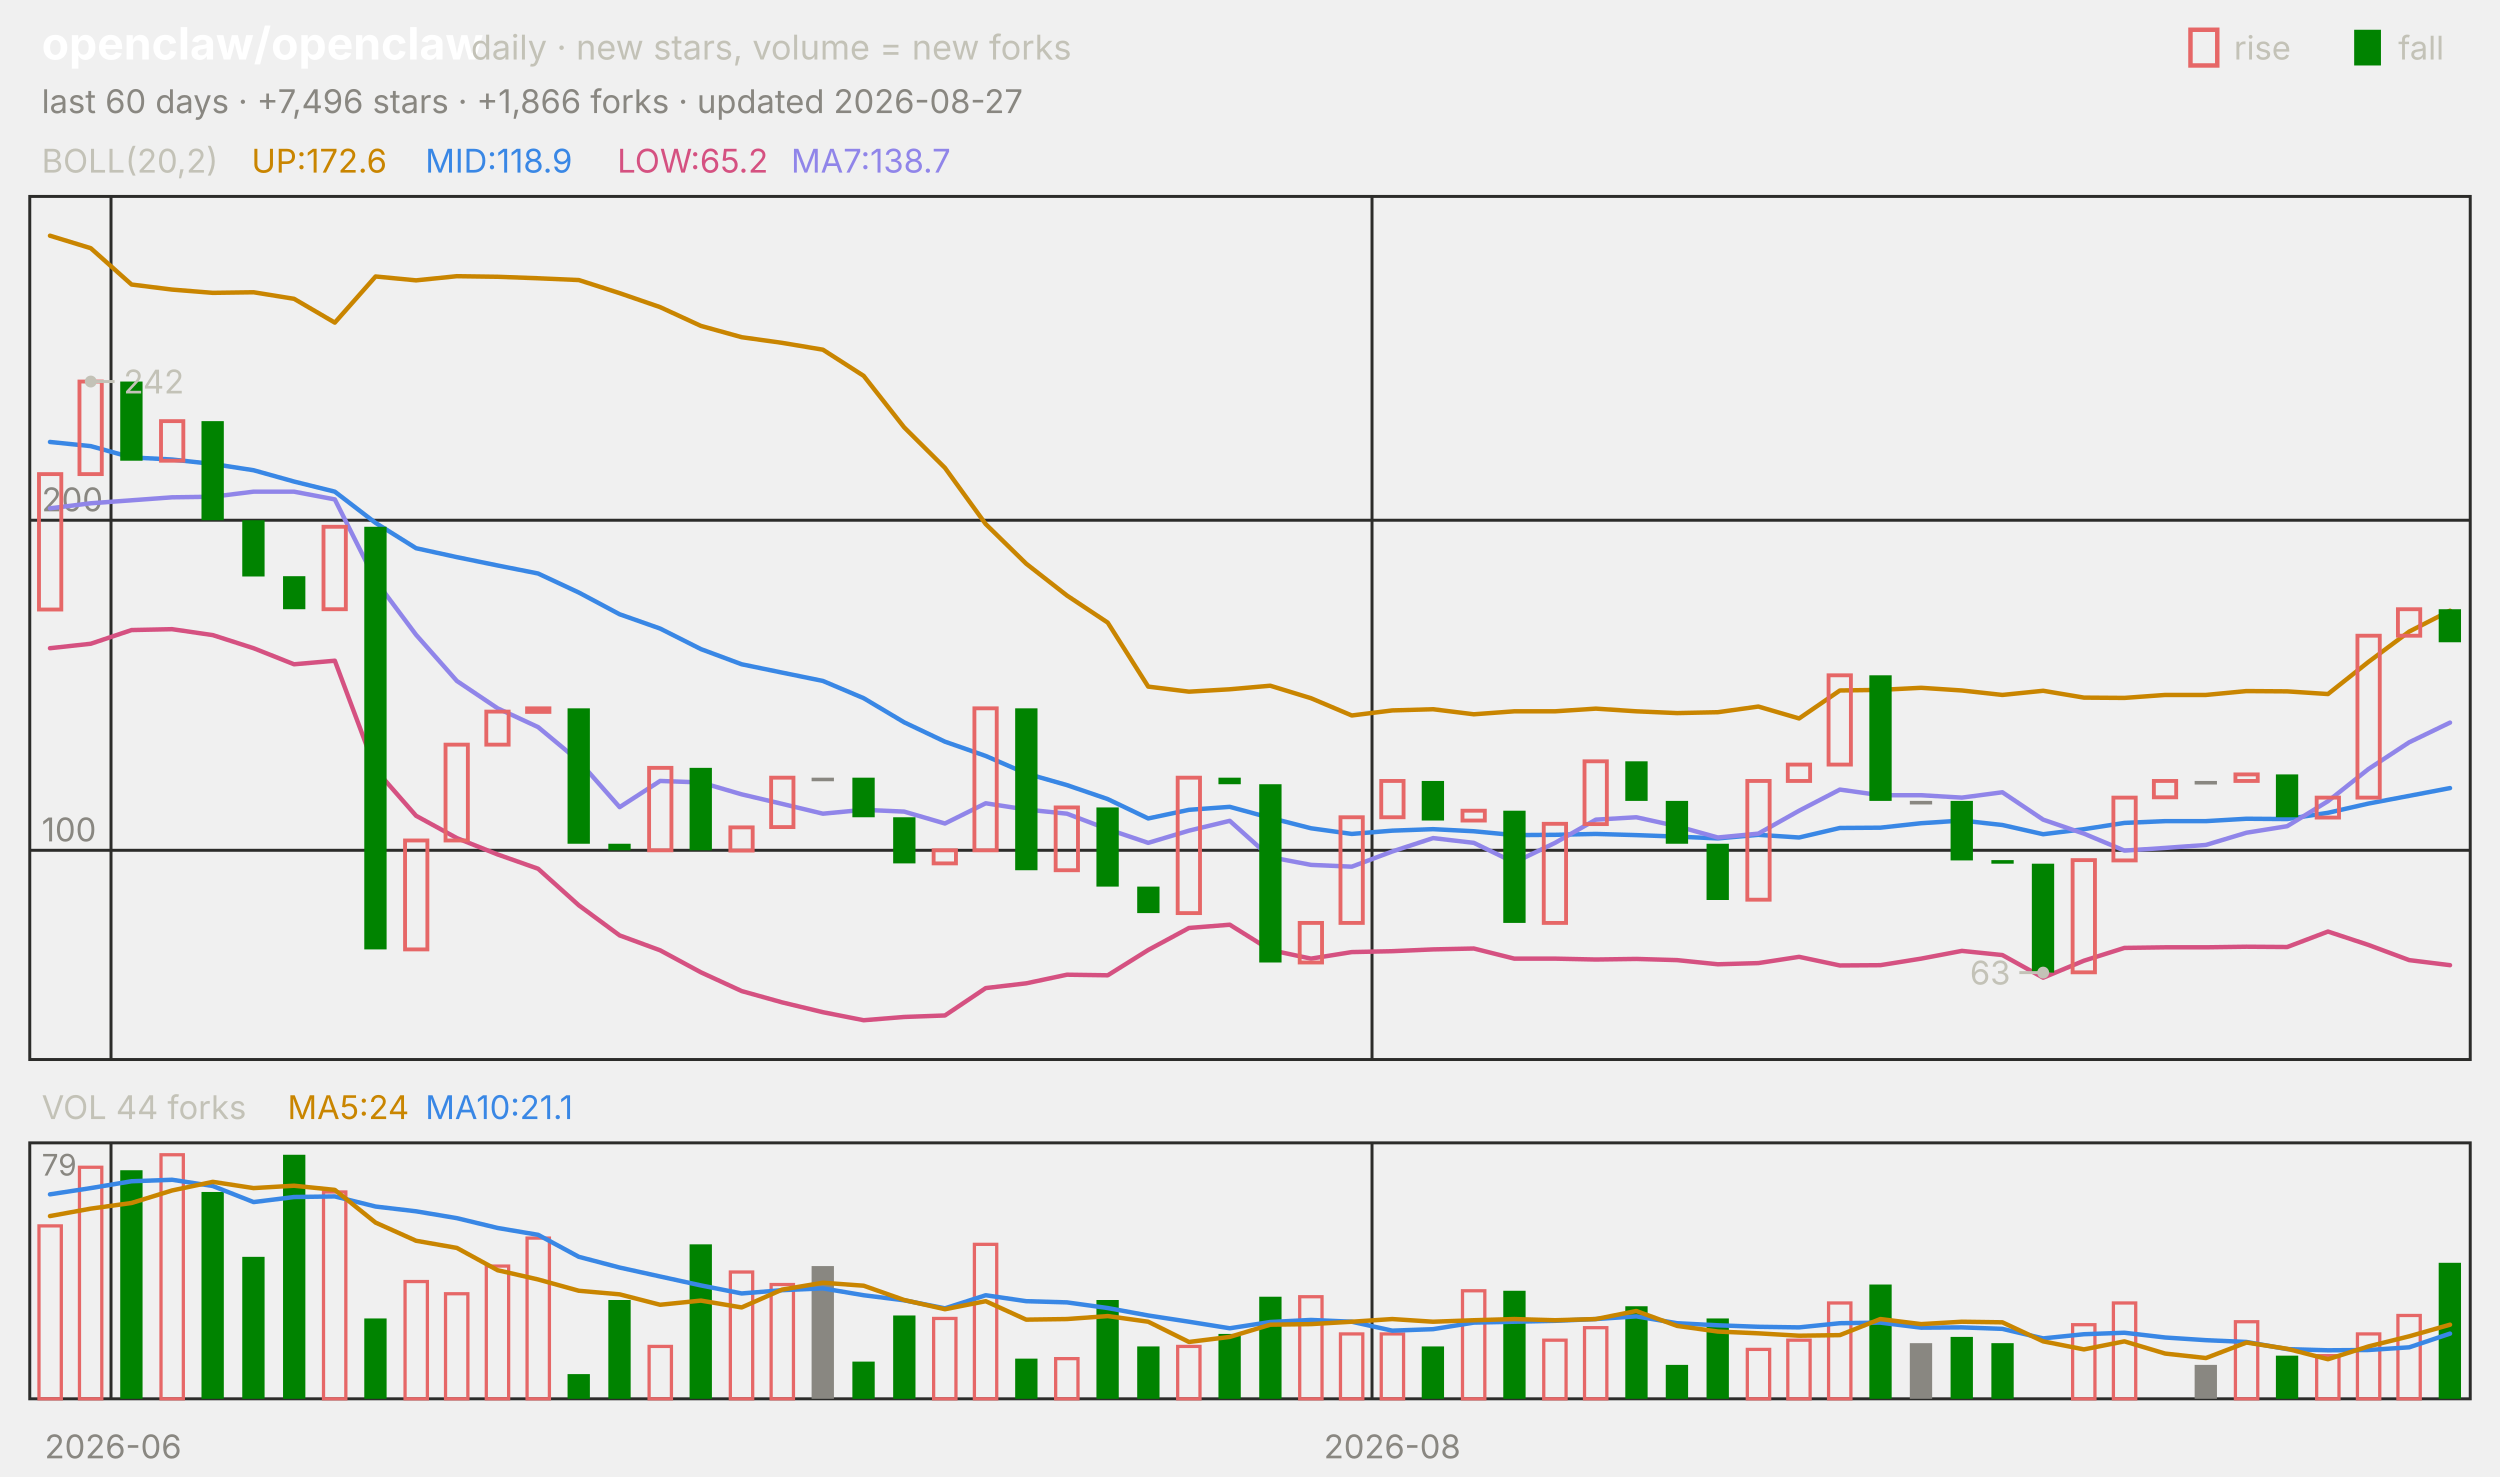
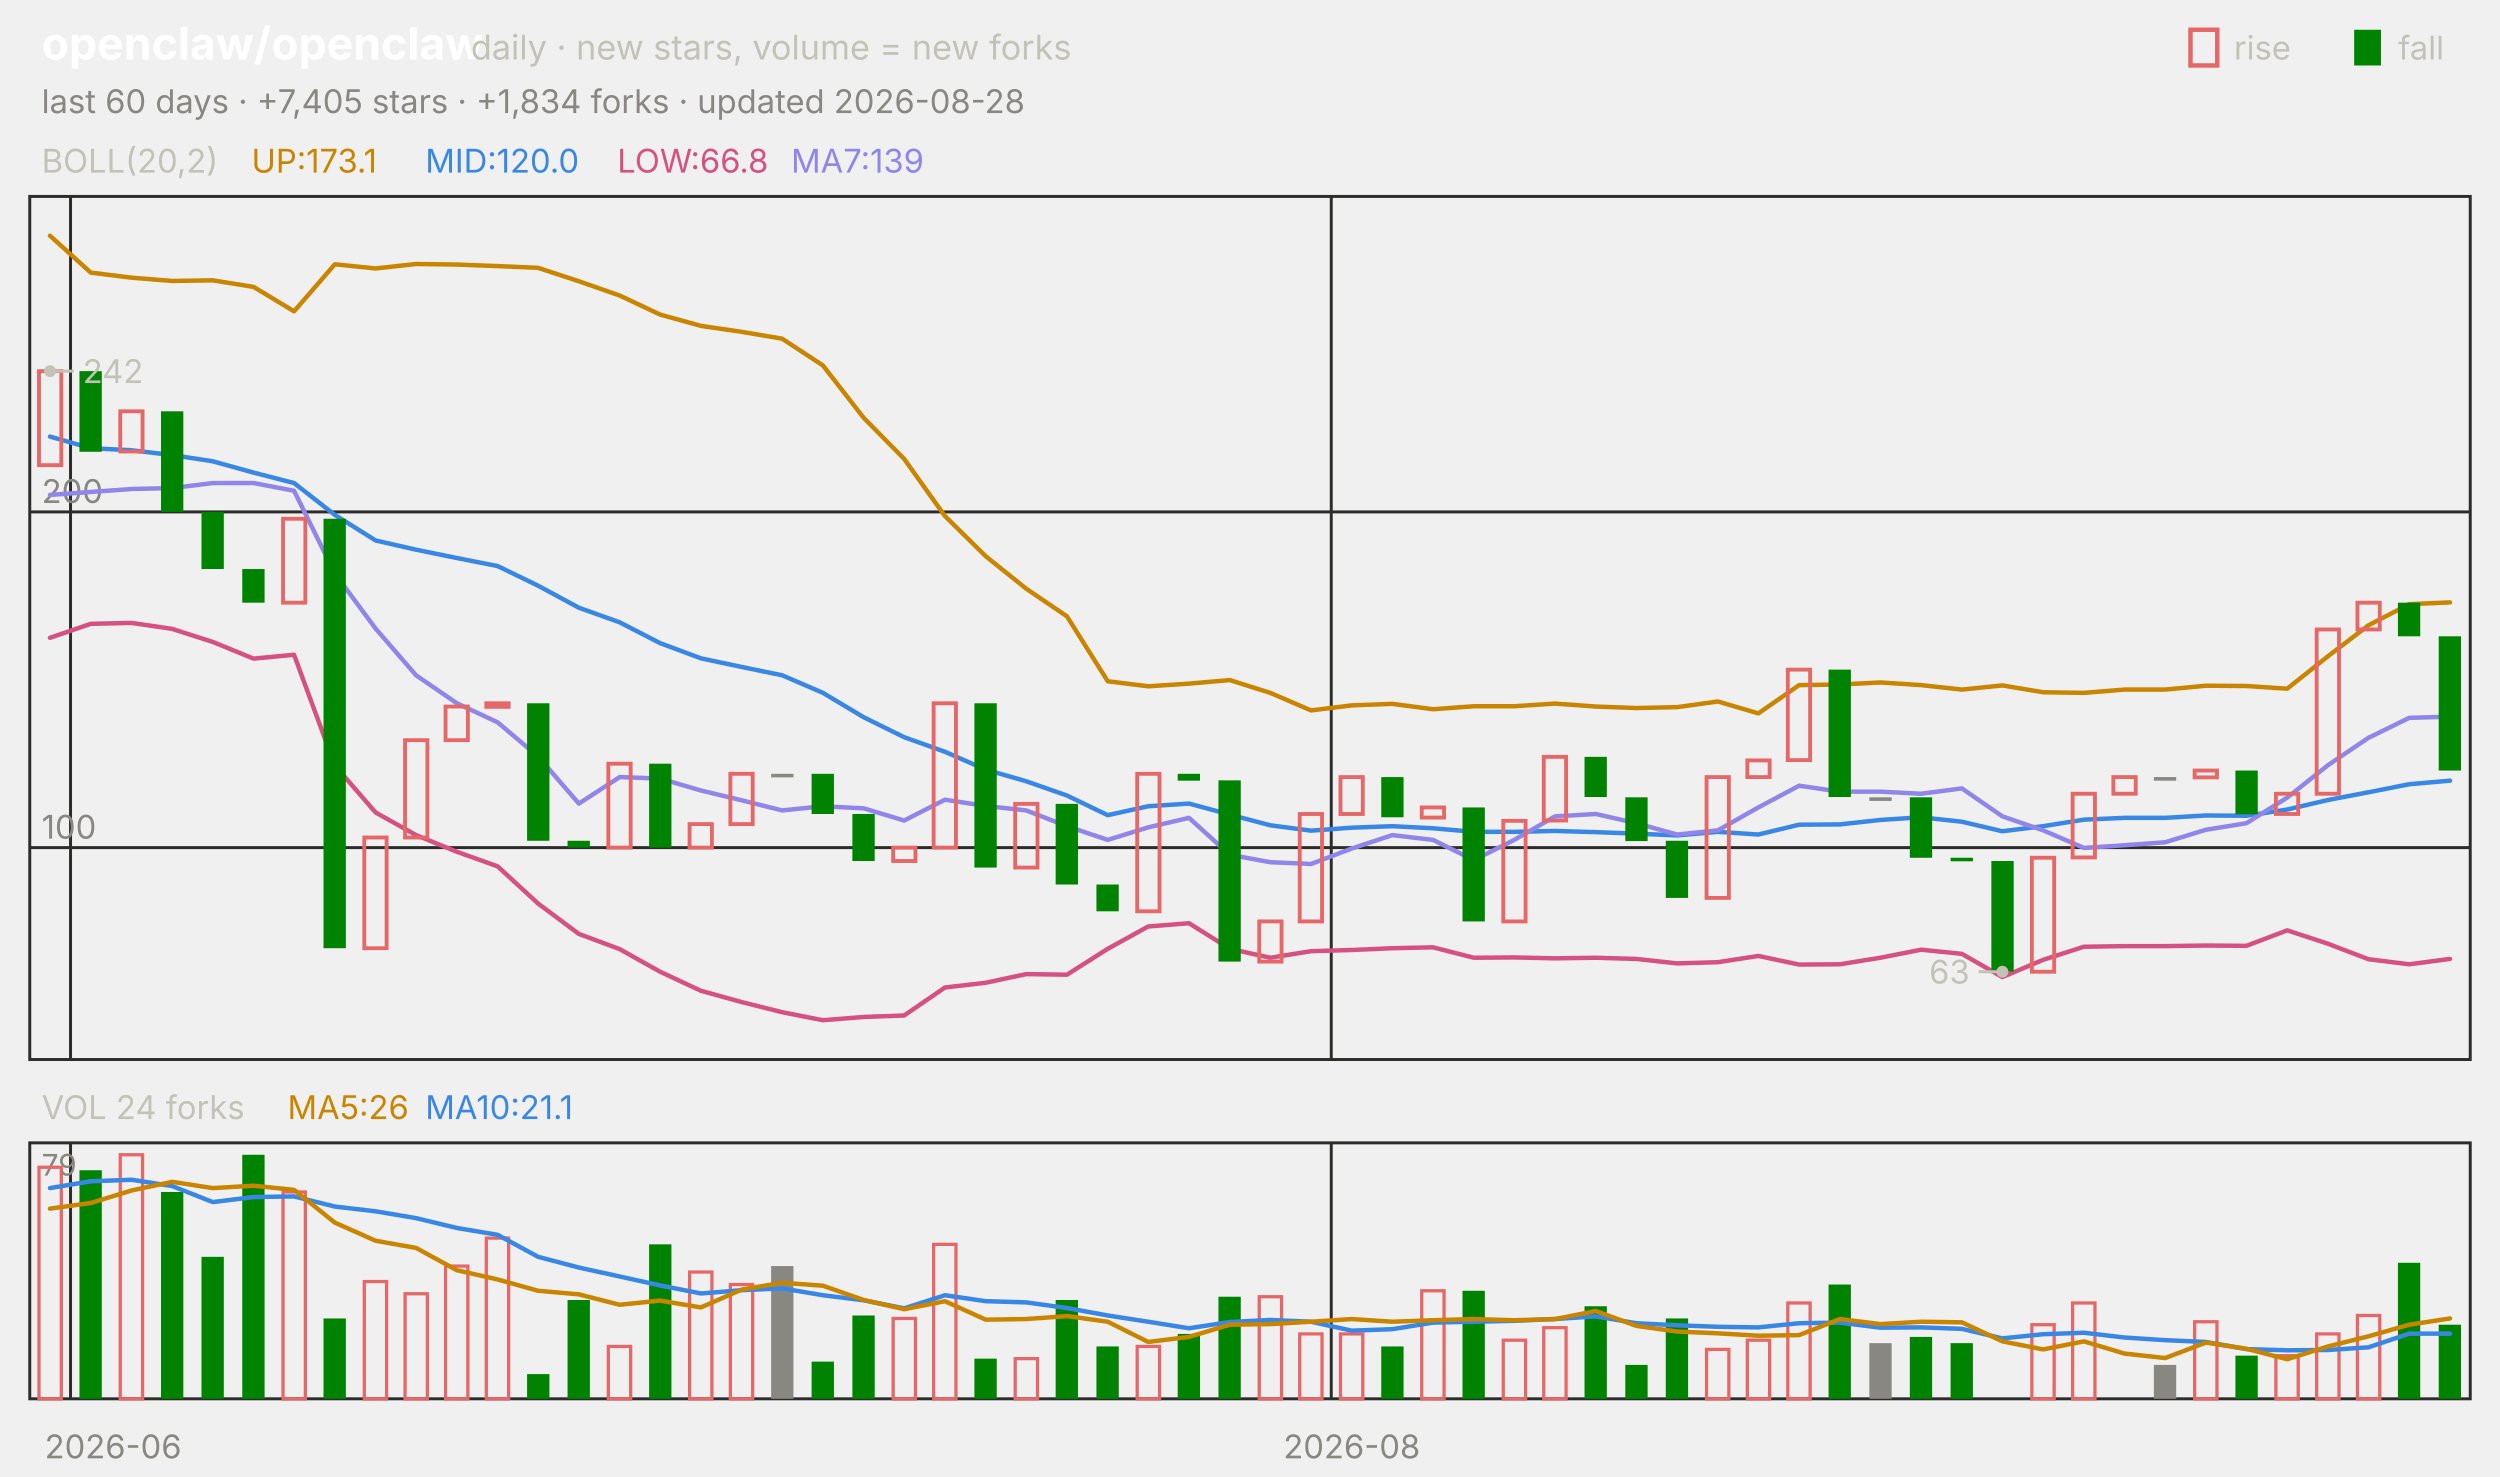
<svg xmlns="http://www.w3.org/2000/svg" viewBox="0 0 840 496" width="840" height="496" font-family="-apple-system,'Segoe UI',system-ui,sans-serif" role="img" aria-label="openclaw/openclaw candlestick chart">
  <text x="14.0" y="20.0" font-size="15" fill="#ffffff" font-weight="650">openclaw/openclaw</text>
  <text x="158.2" y="20.0" font-size="11.5" fill="#c3c2b7">daily · new stars, volume = new forks</text>
  <text x="805.8" y="20.0" font-size="11.0" fill="#c3c2b7">fall</text>
  <rect x="791" y="10" width="9" height="12" fill="#008300" />
  <text x="750.6" y="20.0" font-size="11.0" fill="#c3c2b7">rise</text>
  <rect x="736" y="10" width="9" height="12" fill="none" stroke="#e66767" stroke-width="1.5" />
-   <text x="14.0" y="38.0" font-size="11.0" fill="#898781">last 60 days · +7,496 stars · +1,866 forks · updated 2026-08-27</text>
+   <text x="14.0" y="38.0" font-size="11.0" fill="#898781">last 60 days · +7,405 stars · +1,834 forks · updated 2026-08-28</text>
  <rect x="10" y="66" width="820" height="290" fill="none" stroke="#2c2c2a" />
  <rect x="10" y="384" width="820" height="86" fill="none" stroke="#2c2c2a" />
  <text x="38.0" y="490.0" font-size="11.0" fill="#898781" text-anchor="middle">2026-06</text>
-   <line x1="37.3" y1="66.0" x2="37.3" y2="356.0" stroke="#2c2c2a" stroke-width="1.0" />
-   <line x1="37.3" y1="384.0" x2="37.3" y2="470.0" stroke="#2c2c2a" stroke-width="1.0" />
-   <line x1="461.0" y1="66.0" x2="461.0" y2="356.0" stroke="#2c2c2a" stroke-width="1.0" />
-   <line x1="461.0" y1="384.0" x2="461.0" y2="470.0" stroke="#2c2c2a" stroke-width="1.0" />
-   <text x="467.8" y="490.0" font-size="11.0" fill="#898781" text-anchor="middle">2026-08</text>
+   <line x1="23.7" y1="66.0" x2="23.7" y2="356.0" stroke="#2c2c2a" stroke-width="1.0" />
+   <line x1="23.7" y1="384.0" x2="23.7" y2="470.0" stroke="#2c2c2a" stroke-width="1.0" />
+   <line x1="447.3" y1="66.0" x2="447.3" y2="356.0" stroke="#2c2c2a" stroke-width="1.0" />
+   <line x1="447.3" y1="384.0" x2="447.3" y2="470.0" stroke="#2c2c2a" stroke-width="1.0" />
+   <text x="454.2" y="490.0" font-size="11.0" fill="#898781" text-anchor="middle">2026-08</text>
  <text x="14.0" y="58.0" font-size="11.0" fill="#c3c2b7">BOLL(20,2)</text>
-   <text x="84.5" y="58.0" font-size="11.0" fill="#c98500">UP:172.6</text>
-   <text x="142.9" y="58.0" font-size="11.0" fill="#3987e5">MID:118.9</text>
-   <text x="207.4" y="58.0" font-size="11.0" fill="#d55181">LOW:65.2</text>
-   <text x="265.8" y="58.0" font-size="11.0" fill="#9085e9">MA7:138.7</text>
-   <line x1="10.0" y1="285.7" x2="830.0" y2="285.7" stroke="#2c2c2a" stroke-width="1.0" />
-   <text x="14.0" y="282.7" font-size="11.0" fill="#898781">100</text>
-   <line x1="10.0" y1="174.8" x2="830.0" y2="174.8" stroke="#2c2c2a" stroke-width="1.0" />
-   <text x="14.0" y="171.8" font-size="11.0" fill="#898781">200</text>
-   <polyline points="16.8,79.2 30.5,83.4 44.2,95.6 57.8,97.3 71.5,98.4 85.2,98.2 98.8,100.4 112.5,108.4 126.2,92.9 139.8,94.2 153.5,92.8 167.2,93.0 180.8,93.5 194.5,94.1 208.2,98.5 221.8,103.2 235.5,109.5 249.2,113.3 262.8,115.2 276.5,117.5 290.2,126.3 303.8,143.6 317.5,157.2 331.2,176.1 344.8,189.4 358.5,200.1 372.2,209.2 385.8,230.7 399.5,232.4 413.2,231.6 426.8,230.4 440.5,234.6 454.2,240.4 467.8,238.7 481.5,238.3 495.2,240.0 508.8,239.0 522.5,239.0 536.2,238.1 549.8,239.0 563.5,239.6 577.2,239.3 590.8,237.4 604.5,241.4 618.2,232.0 631.8,231.8 645.5,231.1 659.2,232.0 672.8,233.5 686.5,232.1 700.2,234.4 713.8,234.5 727.5,233.5 741.2,233.5 754.8,232.2 768.5,232.3 782.2,233.2 795.8,222.4 809.5,212.2 823.2,205.2" fill="none" stroke="#c98500" stroke-width="1.5" stroke-linejoin="round" stroke-linecap="round" />
-   <polyline points="16.8,148.5 30.5,149.9 44.2,153.7 57.8,154.4 71.5,155.9 85.2,158.0 98.8,161.8 112.5,165.2 126.2,175.7 139.8,184.2 153.5,187.2 167.2,190.0 180.8,192.7 194.5,199.1 208.2,206.4 221.8,211.2 235.5,218.1 249.2,223.2 262.8,226.0 276.5,228.8 290.2,234.6 303.8,242.7 317.5,249.2 331.2,254.0 344.8,259.9 358.5,263.8 372.2,268.5 385.8,275.0 399.5,272.1 413.2,271.1 426.8,274.8 440.5,278.3 454.2,280.2 467.8,279.1 481.5,278.6 495.2,279.3 508.8,280.6 522.5,280.5 536.2,280.2 549.8,280.6 563.5,281.1 577.2,281.7 590.8,280.5 604.5,281.4 618.2,278.2 631.8,278.1 645.5,276.6 659.2,275.7 672.8,277.2 686.5,280.3 700.2,278.6 713.8,276.5 727.5,275.9 741.2,275.9 754.8,275.1 768.5,275.2 782.2,273.1 795.8,270.0 809.5,267.4 823.2,264.8" fill="none" stroke="#3987e5" stroke-width="1.5" stroke-linejoin="round" stroke-linecap="round" />
-   <polyline points="16.8,217.8 30.5,216.3 44.2,211.7 57.8,211.4 71.5,213.4 85.2,217.8 98.8,223.2 112.5,222.0 126.2,258.6 139.8,274.1 153.5,281.6 167.2,287.1 180.8,291.9 194.5,304.2 208.2,314.3 221.8,319.3 235.5,326.7 249.2,333.0 262.8,336.8 276.5,340.1 290.2,342.8 303.8,341.7 317.5,341.2 331.2,332.0 344.8,330.4 358.5,327.5 372.2,327.7 385.8,319.2 399.5,311.8 413.2,310.7 426.8,319.2 440.5,322.1 454.2,319.9 467.8,319.6 481.5,319.0 495.2,318.7 508.8,322.1 522.5,322.1 536.2,322.4 549.8,322.2 563.5,322.6 577.2,324.0 590.8,323.6 604.5,321.5 618.2,324.4 631.8,324.3 645.5,322.1 659.2,319.5 672.8,320.9 686.5,328.5 700.2,322.8 713.8,318.5 727.5,318.3 741.2,318.3 754.8,318.1 768.5,318.2 782.2,313.0 795.8,317.5 809.5,322.6 823.2,324.3" fill="none" stroke="#d55181" stroke-width="1.5" stroke-linejoin="round" stroke-linecap="round" />
-   <polyline points="16.8,170.8 30.5,169.1 44.2,168.1 57.8,167.1 71.5,166.9 85.2,165.2 98.8,165.2 112.5,167.8 126.2,195.1 139.8,213.3 153.5,228.8 167.2,238.0 180.8,244.3 194.5,255.7 208.2,271.2 221.8,262.4 235.5,262.9 249.2,266.9 262.8,270.1 276.5,273.4 290.2,272.1 303.8,272.7 317.5,276.7 331.2,269.9 344.8,272.0 358.5,273.4 372.2,278.6 385.8,283.2 399.5,279.1 413.2,275.8 426.8,288.0 440.5,290.6 454.2,291.2 467.8,286.1 481.5,281.6 495.2,283.2 508.8,289.8 522.5,283.2 536.2,275.4 549.8,274.6 563.5,277.6 577.2,281.4 590.8,280.1 604.5,272.4 618.2,265.3 631.8,267.2 645.5,267.2 659.2,268.0 672.8,266.2 686.5,275.4 700.2,280.1 713.8,285.8 727.5,284.9 741.2,283.9 754.8,279.8 768.5,277.6 782.2,269.2 795.8,258.4 809.5,249.4 823.2,242.8" fill="none" stroke="#9085e9" stroke-width="1.5" stroke-linejoin="round" stroke-linecap="round" />
-   <rect x="13.1" y="159.3" width="7.5" height="45.5" fill="none" stroke="#e66767" stroke-width="1.3" />
-   <rect x="26.7" y="128.2" width="7.5" height="31.1" fill="none" stroke="#e66767" stroke-width="1.3" />
-   <rect x="40.4" y="128.2" width="7.5" height="26.6" fill="#008300" />
-   <rect x="54.1" y="141.5" width="7.5" height="13.3" fill="none" stroke="#e66767" stroke-width="1.3" />
-   <rect x="67.7" y="141.5" width="7.5" height="33.3" fill="#008300" />
-   <rect x="81.4" y="174.8" width="7.5" height="18.9" fill="#008300" />
-   <rect x="95.1" y="193.6" width="7.5" height="11.1" fill="#008300" />
-   <rect x="108.7" y="177.0" width="7.5" height="27.7" fill="none" stroke="#e66767" stroke-width="1.3" />
-   <rect x="122.4" y="177.0" width="7.5" height="142.0" fill="#008300" />
-   <rect x="136.1" y="282.4" width="7.5" height="36.6" fill="none" stroke="#e66767" stroke-width="1.3" />
-   <rect x="149.7" y="250.2" width="7.5" height="32.2" fill="none" stroke="#e66767" stroke-width="1.3" />
-   <rect x="163.4" y="239.1" width="7.5" height="11.1" fill="none" stroke="#e66767" stroke-width="1.3" />
-   <rect x="177.1" y="238.0" width="7.5" height="1.2" fill="none" stroke="#e66767" stroke-width="1.3" />
-   <rect x="190.7" y="238.0" width="7.5" height="45.5" fill="#008300" />
-   <rect x="204.4" y="283.5" width="7.5" height="2.2" fill="#008300" />
-   <rect x="218.1" y="258.0" width="7.5" height="27.7" fill="none" stroke="#e66767" stroke-width="1.3" />
-   <rect x="231.7" y="258.0" width="7.5" height="27.7" fill="#008300" />
-   <rect x="245.4" y="278.0" width="7.5" height="7.8" fill="none" stroke="#e66767" stroke-width="1.3" />
-   <rect x="259.1" y="261.3" width="7.5" height="16.6" fill="none" stroke="#e66767" stroke-width="1.3" />
-   <rect x="272.7" y="261.3" width="7.5" height="1.2" fill="#898781" />
-   <rect x="286.4" y="261.3" width="7.5" height="13.3" fill="#008300" />
-   <rect x="300.1" y="274.6" width="7.5" height="15.5" fill="#008300" />
-   <rect x="313.7" y="285.7" width="7.5" height="4.4" fill="none" stroke="#e66767" stroke-width="1.3" />
-   <rect x="327.4" y="238.0" width="7.5" height="47.7" fill="none" stroke="#e66767" stroke-width="1.3" />
-   <rect x="341.1" y="238.0" width="7.5" height="54.4" fill="#008300" />
-   <rect x="354.7" y="271.3" width="7.5" height="21.1" fill="none" stroke="#e66767" stroke-width="1.3" />
-   <rect x="368.4" y="271.3" width="7.5" height="26.6" fill="#008300" />
-   <rect x="382.1" y="297.9" width="7.5" height="8.9" fill="#008300" />
-   <rect x="395.7" y="261.3" width="7.5" height="45.5" fill="none" stroke="#e66767" stroke-width="1.3" />
-   <rect x="409.4" y="261.3" width="7.5" height="2.2" fill="#008300" />
-   <rect x="423.1" y="263.5" width="7.5" height="59.9" fill="#008300" />
-   <rect x="436.7" y="310.1" width="7.5" height="13.3" fill="none" stroke="#e66767" stroke-width="1.3" />
-   <rect x="450.4" y="274.6" width="7.5" height="35.5" fill="none" stroke="#e66767" stroke-width="1.3" />
-   <rect x="464.1" y="262.4" width="7.5" height="12.2" fill="none" stroke="#e66767" stroke-width="1.3" />
-   <rect x="477.7" y="262.4" width="7.5" height="13.3" fill="#008300" />
-   <rect x="491.4" y="272.4" width="7.5" height="3.3" fill="none" stroke="#e66767" stroke-width="1.3" />
-   <rect x="505.1" y="272.4" width="7.5" height="37.7" fill="#008300" />
-   <rect x="518.7" y="276.8" width="7.5" height="33.3" fill="none" stroke="#e66767" stroke-width="1.3" />
-   <rect x="532.4" y="255.8" width="7.5" height="21.1" fill="none" stroke="#e66767" stroke-width="1.3" />
-   <rect x="546.1" y="255.8" width="7.5" height="13.3" fill="#008300" />
-   <rect x="559.7" y="269.1" width="7.5" height="14.4" fill="#008300" />
-   <rect x="573.4" y="283.5" width="7.5" height="18.9" fill="#008300" />
-   <rect x="587.1" y="262.4" width="7.5" height="39.9" fill="none" stroke="#e66767" stroke-width="1.3" />
-   <rect x="600.7" y="256.9" width="7.5" height="5.5" fill="none" stroke="#e66767" stroke-width="1.3" />
-   <rect x="614.4" y="226.9" width="7.5" height="30.0" fill="none" stroke="#e66767" stroke-width="1.3" />
-   <rect x="628.1" y="226.9" width="7.5" height="42.2" fill="#008300" />
-   <rect x="641.7" y="269.1" width="7.5" height="1.2" fill="#898781" />
-   <rect x="655.4" y="269.1" width="7.5" height="20.0" fill="#008300" />
-   <rect x="669.1" y="289.0" width="7.5" height="1.2" fill="#008300" />
-   <rect x="682.7" y="290.2" width="7.5" height="36.6" fill="#008300" />
-   <rect x="696.4" y="289.0" width="7.5" height="37.7" fill="none" stroke="#e66767" stroke-width="1.3" />
-   <rect x="710.1" y="268.0" width="7.5" height="21.1" fill="none" stroke="#e66767" stroke-width="1.3" />
-   <rect x="723.7" y="262.4" width="7.5" height="5.5" fill="none" stroke="#e66767" stroke-width="1.3" />
-   <rect x="737.4" y="262.4" width="7.5" height="1.2" fill="#898781" />
-   <rect x="751.1" y="260.2" width="7.5" height="2.2" fill="none" stroke="#e66767" stroke-width="1.3" />
-   <rect x="764.7" y="260.2" width="7.5" height="14.4" fill="#008300" />
-   <rect x="778.4" y="268.0" width="7.5" height="6.7" fill="none" stroke="#e66767" stroke-width="1.3" />
-   <rect x="792.1" y="213.6" width="7.5" height="54.4" fill="none" stroke="#e66767" stroke-width="1.3" />
-   <rect x="805.7" y="204.7" width="7.5" height="8.9" fill="none" stroke="#e66767" stroke-width="1.3" />
-   <rect x="819.4" y="204.7" width="7.5" height="11.1" fill="#008300" />
-   <circle cx="30.5" cy="128.2" r="2" fill="#c3c2b7" />
-   <line x1="30.5" y1="128.2" x2="38.5" y2="128.2" stroke="#c3c2b7" stroke-width="1.0" />
-   <text x="41.5" y="132.2" font-size="11.0" fill="#c3c2b7">242</text>
-   <circle cx="686.5" cy="326.8" r="2" fill="#c3c2b7" />
-   <line x1="686.5" y1="326.8" x2="678.5" y2="326.8" stroke="#c3c2b7" stroke-width="1.0" />
-   <text x="675.5" y="330.8" font-size="11.0" fill="#c3c2b7" text-anchor="end">63</text>
-   <text x="14.0" y="376.0" font-size="11.0" fill="#c3c2b7">VOL 44 forks</text>
-   <text x="96.6" y="376.0" font-size="11.0" fill="#c98500">MA5:24</text>
+   <text x="84.5" y="58.0" font-size="11.0" fill="#c98500">UP:173.1</text>
+   <text x="142.9" y="58.0" font-size="11.0" fill="#3987e5">MID:120.0</text>
+   <text x="207.4" y="58.0" font-size="11.0" fill="#d55181">LOW:66.8</text>
+   <text x="265.8" y="58.0" font-size="11.0" fill="#9085e9">MA7:139</text>
+   <line x1="10.0" y1="284.8" x2="830.0" y2="284.8" stroke="#2c2c2a" stroke-width="1.0" />
+   <text x="14.0" y="281.8" font-size="11.0" fill="#898781">100</text>
+   <line x1="10.0" y1="172.0" x2="830.0" y2="172.0" stroke="#2c2c2a" stroke-width="1.0" />
+   <text x="14.0" y="169.0" font-size="11.0" fill="#898781">200</text>
+   <polyline points="16.8,79.2 30.5,91.6 44.2,93.3 57.8,94.4 71.5,94.2 85.2,96.4 98.8,104.6 112.5,88.8 126.2,90.2 139.8,88.7 153.5,88.9 167.2,89.4 180.8,90.0 194.5,94.5 208.2,99.3 221.8,105.7 235.5,109.5 249.2,111.5 262.8,113.8 276.5,122.8 290.2,140.4 303.8,154.2 317.5,173.4 331.2,186.9 344.8,197.8 358.5,207.1 372.2,228.9 385.8,230.6 399.5,229.7 413.2,228.5 426.8,232.8 440.5,238.7 454.2,237.0 467.8,236.5 481.5,238.3 495.2,237.3 508.8,237.3 522.5,236.4 536.2,237.4 549.8,237.9 563.5,237.6 577.2,235.7 590.8,239.7 604.5,230.2 618.2,230.0 631.8,229.3 645.5,230.2 659.2,231.7 672.8,230.3 686.5,232.6 700.2,232.8 713.8,231.7 727.5,231.7 741.2,230.4 754.8,230.5 768.5,231.4 782.2,220.5 795.8,210.1 809.5,203.0 823.2,202.4" fill="none" stroke="#c98500" stroke-width="1.5" stroke-linejoin="round" stroke-linecap="round" />
+   <polyline points="16.8,146.7 30.5,150.6 44.2,151.3 57.8,152.9 71.5,155.0 85.2,158.8 98.8,162.3 112.5,173.0 126.2,181.6 139.8,184.7 153.5,187.5 167.2,190.2 180.8,196.8 194.5,204.2 208.2,209.1 221.8,216.1 235.5,221.2 249.2,224.1 262.8,226.9 276.5,232.8 290.2,241.0 303.8,247.7 317.5,252.6 331.2,258.6 344.8,262.5 358.5,267.3 372.2,273.9 385.8,270.9 399.5,270.0 413.2,273.7 426.8,277.3 440.5,279.1 454.2,278.1 467.8,277.6 481.5,278.3 495.2,279.5 508.8,279.5 522.5,279.2 536.2,279.6 549.8,280.1 563.5,280.7 577.2,279.5 590.8,280.4 604.5,277.1 618.2,277.0 631.8,275.5 645.5,274.6 659.2,276.1 672.8,279.3 686.5,277.6 700.2,275.4 713.8,274.8 727.5,274.8 741.2,274.0 754.8,274.1 768.5,272.0 782.2,268.8 795.8,266.2 809.5,263.5 823.2,262.3" fill="none" stroke="#3987e5" stroke-width="1.5" stroke-linejoin="round" stroke-linecap="round" />
+   <polyline points="16.8,214.3 30.5,209.6 44.2,209.3 57.8,211.3 71.5,215.7 85.2,221.3 98.8,220.0 112.5,257.2 126.2,273.0 139.8,280.6 153.5,286.2 167.2,291.1 180.8,303.6 194.5,313.8 208.2,318.9 221.8,326.5 235.5,332.9 249.2,336.7 262.8,340.1 276.5,342.8 290.2,341.7 303.8,341.2 317.5,331.8 331.2,330.2 344.8,327.3 358.5,327.5 372.2,318.8 385.8,311.3 399.5,310.2 413.2,318.8 426.8,321.8 440.5,319.6 454.2,319.2 467.8,318.6 481.5,318.3 495.2,321.8 508.8,321.7 522.5,322.0 536.2,321.8 549.8,322.2 563.5,323.7 577.2,323.3 590.8,321.2 604.5,324.1 618.2,324.0 631.8,321.8 645.5,319.1 659.2,320.5 672.8,328.3 686.5,322.5 700.2,318.1 713.8,317.9 727.5,317.9 741.2,317.7 754.8,317.8 768.5,312.6 782.2,317.1 795.8,322.3 809.5,324.0 823.2,322.2" fill="none" stroke="#d55181" stroke-width="1.5" stroke-linejoin="round" stroke-linecap="round" />
+   <polyline points="16.8,166.3 30.5,165.3 44.2,164.3 57.8,164.0 71.5,162.3 85.2,162.3 98.8,164.9 112.5,192.7 126.2,211.2 139.8,226.9 153.5,236.3 167.2,242.7 180.8,254.2 194.5,270.0 208.2,261.1 221.8,261.6 235.5,265.6 249.2,268.9 262.8,272.3 276.5,270.9 290.2,271.6 303.8,275.7 317.5,268.7 331.2,270.8 344.8,272.3 358.5,277.6 372.2,282.2 385.8,278.0 399.5,274.8 413.2,287.2 426.8,289.7 440.5,290.3 454.2,285.1 467.8,280.6 481.5,282.2 495.2,289.0 508.8,282.2 522.5,274.3 536.2,273.5 549.8,276.6 563.5,280.4 577.2,279.0 590.8,271.3 604.5,264.0 618.2,266.0 631.8,266.0 645.5,266.7 659.2,264.9 672.8,274.3 686.5,279.0 700.2,284.9 713.8,284.0 727.5,283.0 741.2,278.8 754.8,276.6 768.5,268.0 782.2,257.1 795.8,247.9 809.5,241.2 823.2,240.8" fill="none" stroke="#9085e9" stroke-width="1.5" stroke-linejoin="round" stroke-linecap="round" />
+   <rect x="13.1" y="124.7" width="7.5" height="31.6" fill="none" stroke="#e66767" stroke-width="1.3" />
+   <rect x="26.7" y="124.7" width="7.5" height="27.1" fill="#008300" />
+   <rect x="40.4" y="138.2" width="7.5" height="13.5" fill="none" stroke="#e66767" stroke-width="1.3" />
+   <rect x="54.1" y="138.2" width="7.5" height="33.8" fill="#008300" />
+   <rect x="67.7" y="172.0" width="7.5" height="19.2" fill="#008300" />
+   <rect x="81.4" y="191.2" width="7.5" height="11.3" fill="#008300" />
+   <rect x="95.1" y="174.3" width="7.5" height="28.2" fill="none" stroke="#e66767" stroke-width="1.3" />
+   <rect x="108.7" y="174.3" width="7.5" height="144.3" fill="#008300" />
+   <rect x="122.4" y="281.4" width="7.5" height="37.2" fill="none" stroke="#e66767" stroke-width="1.3" />
+   <rect x="136.1" y="248.7" width="7.5" height="32.7" fill="none" stroke="#e66767" stroke-width="1.3" />
+   <rect x="149.7" y="237.4" width="7.5" height="11.3" fill="none" stroke="#e66767" stroke-width="1.3" />
+   <rect x="163.4" y="236.3" width="7.5" height="1.2" fill="none" stroke="#e66767" stroke-width="1.3" />
+   <rect x="177.1" y="236.3" width="7.5" height="46.2" fill="#008300" />
+   <rect x="190.7" y="282.5" width="7.5" height="2.3" fill="#008300" />
+   <rect x="204.4" y="256.6" width="7.5" height="28.2" fill="none" stroke="#e66767" stroke-width="1.3" />
+   <rect x="218.1" y="256.6" width="7.5" height="28.2" fill="#008300" />
+   <rect x="231.7" y="276.9" width="7.5" height="7.9" fill="none" stroke="#e66767" stroke-width="1.3" />
+   <rect x="245.4" y="260.0" width="7.5" height="16.9" fill="none" stroke="#e66767" stroke-width="1.3" />
+   <rect x="259.1" y="260.0" width="7.5" height="1.2" fill="#898781" />
+   <rect x="272.7" y="260.0" width="7.5" height="13.5" fill="#008300" />
+   <rect x="286.4" y="273.5" width="7.5" height="15.8" fill="#008300" />
+   <rect x="300.1" y="284.8" width="7.5" height="4.5" fill="none" stroke="#e66767" stroke-width="1.3" />
+   <rect x="313.7" y="236.3" width="7.5" height="48.5" fill="none" stroke="#e66767" stroke-width="1.3" />
+   <rect x="327.4" y="236.3" width="7.5" height="55.2" fill="#008300" />
+   <rect x="341.1" y="270.1" width="7.5" height="21.4" fill="none" stroke="#e66767" stroke-width="1.3" />
+   <rect x="354.7" y="270.1" width="7.5" height="27.1" fill="#008300" />
+   <rect x="368.4" y="297.2" width="7.5" height="9.0" fill="#008300" />
+   <rect x="382.1" y="260.0" width="7.5" height="46.2" fill="none" stroke="#e66767" stroke-width="1.3" />
+   <rect x="395.7" y="260.0" width="7.5" height="2.3" fill="#008300" />
+   <rect x="409.4" y="262.2" width="7.5" height="60.9" fill="#008300" />
+   <rect x="423.1" y="309.6" width="7.5" height="13.5" fill="none" stroke="#e66767" stroke-width="1.3" />
+   <rect x="436.7" y="273.5" width="7.5" height="36.1" fill="none" stroke="#e66767" stroke-width="1.3" />
+   <rect x="450.4" y="261.1" width="7.5" height="12.4" fill="none" stroke="#e66767" stroke-width="1.3" />
+   <rect x="464.1" y="261.1" width="7.5" height="13.5" fill="#008300" />
+   <rect x="477.7" y="271.3" width="7.5" height="3.4" fill="none" stroke="#e66767" stroke-width="1.3" />
+   <rect x="491.4" y="271.3" width="7.5" height="38.3" fill="#008300" />
+   <rect x="505.1" y="275.8" width="7.5" height="33.8" fill="none" stroke="#e66767" stroke-width="1.3" />
+   <rect x="518.7" y="254.3" width="7.5" height="21.4" fill="none" stroke="#e66767" stroke-width="1.3" />
+   <rect x="532.4" y="254.3" width="7.5" height="13.5" fill="#008300" />
+   <rect x="546.1" y="267.9" width="7.5" height="14.7" fill="#008300" />
+   <rect x="559.7" y="282.5" width="7.5" height="19.2" fill="#008300" />
+   <rect x="573.4" y="261.1" width="7.5" height="40.6" fill="none" stroke="#e66767" stroke-width="1.3" />
+   <rect x="587.1" y="255.5" width="7.5" height="5.6" fill="none" stroke="#e66767" stroke-width="1.3" />
+   <rect x="600.7" y="225.0" width="7.5" height="30.4" fill="none" stroke="#e66767" stroke-width="1.3" />
+   <rect x="614.4" y="225.0" width="7.5" height="42.8" fill="#008300" />
+   <rect x="628.1" y="267.9" width="7.5" height="1.2" fill="#898781" />
+   <rect x="641.7" y="267.9" width="7.5" height="20.3" fill="#008300" />
+   <rect x="655.4" y="288.2" width="7.5" height="1.2" fill="#008300" />
+   <rect x="669.1" y="289.3" width="7.5" height="37.2" fill="#008300" />
+   <rect x="682.7" y="288.2" width="7.5" height="38.3" fill="none" stroke="#e66767" stroke-width="1.3" />
+   <rect x="696.4" y="266.7" width="7.5" height="21.4" fill="none" stroke="#e66767" stroke-width="1.3" />
+   <rect x="710.1" y="261.1" width="7.5" height="5.6" fill="none" stroke="#e66767" stroke-width="1.3" />
+   <rect x="723.7" y="261.1" width="7.5" height="1.2" fill="#898781" />
+   <rect x="737.4" y="258.9" width="7.5" height="2.3" fill="none" stroke="#e66767" stroke-width="1.3" />
+   <rect x="751.1" y="258.9" width="7.5" height="14.7" fill="#008300" />
+   <rect x="764.7" y="266.7" width="7.5" height="6.8" fill="none" stroke="#e66767" stroke-width="1.3" />
+   <rect x="778.4" y="211.5" width="7.5" height="55.2" fill="none" stroke="#e66767" stroke-width="1.3" />
+   <rect x="792.1" y="202.5" width="7.5" height="9.0" fill="none" stroke="#e66767" stroke-width="1.3" />
+   <rect x="805.7" y="202.5" width="7.5" height="11.3" fill="#008300" />
+   <rect x="819.4" y="213.8" width="7.5" height="45.1" fill="#008300" />
+   <circle cx="16.8" cy="124.7" r="2" fill="#c3c2b7" />
+   <line x1="16.8" y1="124.7" x2="24.8" y2="124.7" stroke="#c3c2b7" stroke-width="1.0" />
+   <text x="27.8" y="128.7" font-size="11.0" fill="#c3c2b7">242</text>
+   <circle cx="672.8" cy="326.5" r="2" fill="#c3c2b7" />
+   <line x1="672.8" y1="326.5" x2="664.8" y2="326.5" stroke="#c3c2b7" stroke-width="1.0" />
+   <text x="661.8" y="330.5" font-size="11.0" fill="#c3c2b7" text-anchor="end">63</text>
+   <text x="14.0" y="376.0" font-size="11.0" fill="#c3c2b7">VOL 24 forks</text>
+   <text x="96.6" y="376.0" font-size="11.0" fill="#c98500">MA5:26</text>
  <text x="142.9" y="376.0" font-size="11.0" fill="#3987e5">MA10:21.1</text>
  <text x="14.0" y="395.0" font-size="10" fill="#898781">79</text>
-   <rect x="13.1" y="411.9" width="7.5" height="58.1" fill="none" stroke="#e66767" stroke-width="1.1" />
-   <rect x="26.7" y="392.2" width="7.5" height="77.8" fill="none" stroke="#e66767" stroke-width="1.1" />
-   <rect x="40.4" y="393.2" width="7.5" height="76.8" fill="#008300" />
-   <rect x="54.1" y="388.0" width="7.5" height="82.0" fill="none" stroke="#e66767" stroke-width="1.1" />
-   <rect x="67.7" y="400.5" width="7.5" height="69.5" fill="#008300" />
-   <rect x="81.4" y="422.3" width="7.5" height="47.7" fill="#008300" />
-   <rect x="95.1" y="388.0" width="7.5" height="82.0" fill="#008300" />
-   <rect x="108.7" y="400.5" width="7.5" height="69.5" fill="none" stroke="#e66767" stroke-width="1.1" />
-   <rect x="122.4" y="443.0" width="7.5" height="27.0" fill="#008300" />
-   <rect x="136.1" y="430.6" width="7.5" height="39.4" fill="none" stroke="#e66767" stroke-width="1.1" />
-   <rect x="149.7" y="434.7" width="7.5" height="35.3" fill="none" stroke="#e66767" stroke-width="1.1" />
-   <rect x="163.4" y="425.4" width="7.5" height="44.6" fill="none" stroke="#e66767" stroke-width="1.1" />
-   <rect x="177.1" y="416.0" width="7.5" height="54.0" fill="none" stroke="#e66767" stroke-width="1.1" />
-   <rect x="190.7" y="461.7" width="7.5" height="8.3" fill="#008300" />
-   <rect x="204.4" y="436.8" width="7.5" height="33.2" fill="#008300" />
-   <rect x="218.1" y="452.4" width="7.5" height="17.6" fill="none" stroke="#e66767" stroke-width="1.1" />
-   <rect x="231.7" y="418.1" width="7.5" height="51.9" fill="#008300" />
-   <rect x="245.4" y="427.4" width="7.5" height="42.6" fill="none" stroke="#e66767" stroke-width="1.1" />
-   <rect x="259.1" y="431.6" width="7.5" height="38.4" fill="none" stroke="#e66767" stroke-width="1.1" />
-   <rect x="272.7" y="425.4" width="7.5" height="44.6" fill="#898781" />
-   <rect x="286.4" y="457.5" width="7.5" height="12.5" fill="#008300" />
-   <rect x="300.1" y="442.0" width="7.5" height="28.0" fill="#008300" />
-   <rect x="313.7" y="443.0" width="7.5" height="27.0" fill="none" stroke="#e66767" stroke-width="1.1" />
-   <rect x="327.4" y="418.1" width="7.5" height="51.9" fill="none" stroke="#e66767" stroke-width="1.1" />
-   <rect x="341.1" y="456.5" width="7.5" height="13.5" fill="#008300" />
-   <rect x="354.7" y="456.5" width="7.5" height="13.5" fill="none" stroke="#e66767" stroke-width="1.1" />
-   <rect x="368.4" y="436.8" width="7.5" height="33.2" fill="#008300" />
-   <rect x="382.1" y="452.4" width="7.5" height="17.6" fill="#008300" />
-   <rect x="395.7" y="452.4" width="7.5" height="17.6" fill="none" stroke="#e66767" stroke-width="1.1" />
-   <rect x="409.4" y="448.2" width="7.5" height="21.8" fill="#008300" />
-   <rect x="423.1" y="435.7" width="7.5" height="34.3" fill="#008300" />
-   <rect x="436.7" y="435.7" width="7.5" height="34.3" fill="none" stroke="#e66767" stroke-width="1.1" />
+   <rect x="13.1" y="392.2" width="7.5" height="77.8" fill="none" stroke="#e66767" stroke-width="1.1" />
+   <rect x="26.7" y="393.2" width="7.5" height="76.8" fill="#008300" />
+   <rect x="40.4" y="388.0" width="7.5" height="82.0" fill="none" stroke="#e66767" stroke-width="1.1" />
+   <rect x="54.1" y="400.5" width="7.5" height="69.5" fill="#008300" />
+   <rect x="67.7" y="422.3" width="7.5" height="47.7" fill="#008300" />
+   <rect x="81.4" y="388.0" width="7.5" height="82.0" fill="#008300" />
+   <rect x="95.1" y="400.5" width="7.5" height="69.5" fill="none" stroke="#e66767" stroke-width="1.1" />
+   <rect x="108.7" y="443.0" width="7.5" height="27.0" fill="#008300" />
+   <rect x="122.4" y="430.6" width="7.5" height="39.4" fill="none" stroke="#e66767" stroke-width="1.1" />
+   <rect x="136.1" y="434.7" width="7.5" height="35.3" fill="none" stroke="#e66767" stroke-width="1.1" />
+   <rect x="149.7" y="425.4" width="7.5" height="44.6" fill="none" stroke="#e66767" stroke-width="1.1" />
+   <rect x="163.4" y="416.0" width="7.5" height="54.0" fill="none" stroke="#e66767" stroke-width="1.1" />
+   <rect x="177.1" y="461.7" width="7.5" height="8.3" fill="#008300" />
+   <rect x="190.7" y="436.8" width="7.5" height="33.2" fill="#008300" />
+   <rect x="204.4" y="452.4" width="7.5" height="17.6" fill="none" stroke="#e66767" stroke-width="1.1" />
+   <rect x="218.1" y="418.1" width="7.5" height="51.9" fill="#008300" />
+   <rect x="231.7" y="427.4" width="7.5" height="42.6" fill="none" stroke="#e66767" stroke-width="1.1" />
+   <rect x="245.4" y="431.6" width="7.5" height="38.4" fill="none" stroke="#e66767" stroke-width="1.1" />
+   <rect x="259.1" y="425.4" width="7.5" height="44.6" fill="#898781" />
+   <rect x="272.7" y="457.5" width="7.5" height="12.5" fill="#008300" />
+   <rect x="286.4" y="442.0" width="7.5" height="28.0" fill="#008300" />
+   <rect x="300.1" y="443.0" width="7.5" height="27.0" fill="none" stroke="#e66767" stroke-width="1.1" />
+   <rect x="313.7" y="418.1" width="7.5" height="51.9" fill="none" stroke="#e66767" stroke-width="1.1" />
+   <rect x="327.4" y="456.5" width="7.5" height="13.5" fill="#008300" />
+   <rect x="341.1" y="456.5" width="7.5" height="13.5" fill="none" stroke="#e66767" stroke-width="1.1" />
+   <rect x="354.7" y="436.8" width="7.5" height="33.2" fill="#008300" />
+   <rect x="368.4" y="452.4" width="7.5" height="17.6" fill="#008300" />
+   <rect x="382.1" y="452.4" width="7.5" height="17.6" fill="none" stroke="#e66767" stroke-width="1.1" />
+   <rect x="395.7" y="448.2" width="7.5" height="21.8" fill="#008300" />
+   <rect x="409.4" y="435.7" width="7.5" height="34.3" fill="#008300" />
+   <rect x="423.1" y="435.7" width="7.5" height="34.3" fill="none" stroke="#e66767" stroke-width="1.1" />
+   <rect x="436.7" y="448.2" width="7.5" height="21.8" fill="none" stroke="#e66767" stroke-width="1.1" />
  <rect x="450.4" y="448.2" width="7.5" height="21.8" fill="none" stroke="#e66767" stroke-width="1.1" />
-   <rect x="464.1" y="448.2" width="7.5" height="21.8" fill="none" stroke="#e66767" stroke-width="1.1" />
-   <rect x="477.7" y="452.4" width="7.5" height="17.6" fill="#008300" />
-   <rect x="491.4" y="433.7" width="7.5" height="36.3" fill="none" stroke="#e66767" stroke-width="1.1" />
-   <rect x="505.1" y="433.7" width="7.5" height="36.3" fill="#008300" />
-   <rect x="518.7" y="450.3" width="7.5" height="19.7" fill="none" stroke="#e66767" stroke-width="1.1" />
-   <rect x="532.4" y="446.1" width="7.5" height="23.9" fill="none" stroke="#e66767" stroke-width="1.1" />
-   <rect x="546.1" y="438.9" width="7.5" height="31.1" fill="#008300" />
-   <rect x="559.7" y="458.6" width="7.5" height="11.4" fill="#008300" />
-   <rect x="573.4" y="443.0" width="7.5" height="27.0" fill="#008300" />
-   <rect x="587.1" y="453.4" width="7.5" height="16.6" fill="none" stroke="#e66767" stroke-width="1.1" />
-   <rect x="600.7" y="450.3" width="7.5" height="19.7" fill="none" stroke="#e66767" stroke-width="1.1" />
-   <rect x="614.4" y="437.8" width="7.5" height="32.2" fill="none" stroke="#e66767" stroke-width="1.1" />
-   <rect x="628.1" y="431.6" width="7.5" height="38.4" fill="#008300" />
-   <rect x="641.7" y="451.3" width="7.5" height="18.7" fill="#898781" />
-   <rect x="655.4" y="449.2" width="7.5" height="20.8" fill="#008300" />
-   <rect x="669.1" y="451.3" width="7.5" height="18.7" fill="#008300" />
-   <rect x="696.4" y="445.1" width="7.5" height="24.9" fill="none" stroke="#e66767" stroke-width="1.1" />
-   <rect x="710.1" y="437.8" width="7.5" height="32.2" fill="none" stroke="#e66767" stroke-width="1.1" />
-   <rect x="737.4" y="458.6" width="7.5" height="11.4" fill="#898781" />
-   <rect x="751.1" y="444.1" width="7.5" height="25.9" fill="none" stroke="#e66767" stroke-width="1.1" />
-   <rect x="764.7" y="455.5" width="7.5" height="14.5" fill="#008300" />
-   <rect x="778.4" y="455.5" width="7.5" height="14.5" fill="none" stroke="#e66767" stroke-width="1.1" />
-   <rect x="792.1" y="448.2" width="7.5" height="21.8" fill="none" stroke="#e66767" stroke-width="1.1" />
-   <rect x="805.7" y="442.0" width="7.5" height="28.0" fill="none" stroke="#e66767" stroke-width="1.1" />
-   <rect x="819.4" y="424.3" width="7.5" height="45.7" fill="#008300" />
-   <polyline points="16.8,401.3 30.5,399.2 44.2,396.9 57.8,396.4 71.5,398.5 85.2,403.9 98.8,402.2 112.5,402.0 126.2,405.4 139.8,407.0 153.5,409.3 167.2,412.6 180.8,414.9 194.5,422.3 208.2,425.9 221.8,428.9 235.5,431.9 249.2,434.6 262.8,433.5 276.5,432.9 290.2,435.2 303.8,436.9 317.5,439.6 331.2,435.2 344.8,437.2 358.5,437.6 372.2,439.5 385.8,442.0 399.5,444.1 413.2,446.3 426.8,444.2 440.5,443.5 454.2,444.1 467.8,447.1 481.5,446.6 495.2,444.4 508.8,444.1 522.5,443.8 536.2,443.2 549.8,442.3 563.5,444.6 577.2,445.3 590.8,445.8 604.5,446.0 618.2,444.6 631.8,444.4 645.5,446.1 659.2,446.0 672.8,446.5 686.5,449.7 700.2,448.3 713.8,447.8 727.5,449.4 741.2,450.3 754.8,450.9 768.5,453.3 782.2,453.7 795.8,453.6 809.5,452.7 823.2,448.1" fill="none" stroke="#3987e5" stroke-width="1.5" stroke-linejoin="round" stroke-linecap="round" />
-   <polyline points="16.8,408.6 30.5,406.1 44.2,404.2 57.8,400.0 71.5,397.1 85.2,399.2 98.8,398.4 112.5,399.8 126.2,410.8 139.8,416.9 153.5,419.3 167.2,426.8 180.8,429.9 194.5,433.7 208.2,434.9 221.8,438.4 235.5,437.0 249.2,439.3 262.8,433.3 276.5,431.0 290.2,432.0 303.8,436.8 317.5,439.9 331.2,437.2 344.8,443.4 358.5,443.2 372.2,442.2 385.8,444.1 399.5,450.9 413.2,449.2 426.8,445.1 440.5,444.9 454.2,444.1 467.8,443.2 481.5,444.1 495.2,443.6 508.8,443.2 522.5,443.6 536.2,443.2 549.8,440.5 563.5,445.5 577.2,447.4 590.8,448.0 604.5,448.8 618.2,448.6 631.8,443.2 645.5,444.9 659.2,444.1 672.8,444.3 686.5,450.7 700.2,453.4 713.8,450.7 727.5,454.8 741.2,456.3 754.8,451.1 768.5,453.2 782.2,456.7 795.8,452.4 809.5,449.0 823.2,445.1" fill="none" stroke="#c98500" stroke-width="1.5" stroke-linejoin="round" stroke-linecap="round" />
+   <rect x="464.1" y="452.4" width="7.5" height="17.6" fill="#008300" />
+   <rect x="477.7" y="433.7" width="7.5" height="36.3" fill="none" stroke="#e66767" stroke-width="1.1" />
+   <rect x="491.4" y="433.7" width="7.5" height="36.3" fill="#008300" />
+   <rect x="505.1" y="450.3" width="7.5" height="19.7" fill="none" stroke="#e66767" stroke-width="1.1" />
+   <rect x="518.7" y="446.1" width="7.5" height="23.9" fill="none" stroke="#e66767" stroke-width="1.1" />
+   <rect x="532.4" y="438.9" width="7.5" height="31.1" fill="#008300" />
+   <rect x="546.1" y="458.6" width="7.5" height="11.4" fill="#008300" />
+   <rect x="559.7" y="443.0" width="7.5" height="27.0" fill="#008300" />
+   <rect x="573.4" y="453.4" width="7.5" height="16.6" fill="none" stroke="#e66767" stroke-width="1.1" />
+   <rect x="587.1" y="450.3" width="7.5" height="19.7" fill="none" stroke="#e66767" stroke-width="1.1" />
+   <rect x="600.7" y="437.8" width="7.5" height="32.2" fill="none" stroke="#e66767" stroke-width="1.1" />
+   <rect x="614.4" y="431.6" width="7.5" height="38.4" fill="#008300" />
+   <rect x="628.1" y="451.3" width="7.5" height="18.7" fill="#898781" />
+   <rect x="641.7" y="449.2" width="7.5" height="20.8" fill="#008300" />
+   <rect x="655.4" y="451.3" width="7.5" height="18.7" fill="#008300" />
+   <rect x="682.7" y="445.1" width="7.5" height="24.9" fill="none" stroke="#e66767" stroke-width="1.1" />
+   <rect x="696.4" y="437.8" width="7.5" height="32.2" fill="none" stroke="#e66767" stroke-width="1.1" />
+   <rect x="723.7" y="458.6" width="7.5" height="11.4" fill="#898781" />
+   <rect x="737.4" y="444.1" width="7.5" height="25.9" fill="none" stroke="#e66767" stroke-width="1.1" />
+   <rect x="751.1" y="455.5" width="7.5" height="14.5" fill="#008300" />
+   <rect x="764.7" y="455.5" width="7.5" height="14.5" fill="none" stroke="#e66767" stroke-width="1.1" />
+   <rect x="778.4" y="448.2" width="7.5" height="21.8" fill="none" stroke="#e66767" stroke-width="1.1" />
+   <rect x="792.1" y="442.0" width="7.5" height="28.0" fill="none" stroke="#e66767" stroke-width="1.1" />
+   <rect x="805.7" y="424.3" width="7.5" height="45.7" fill="#008300" />
+   <rect x="819.4" y="445.1" width="7.5" height="24.9" fill="#008300" />
+   <polyline points="16.8,399.2 30.5,396.9 44.2,396.4 57.8,398.5 71.5,403.9 85.2,402.2 98.8,402.0 112.5,405.4 126.2,407.0 139.8,409.3 153.5,412.6 167.2,414.9 180.8,422.3 194.5,425.9 208.2,428.9 221.8,431.9 235.5,434.6 249.2,433.5 262.8,432.9 276.5,435.2 290.2,436.9 303.8,439.6 317.5,435.2 331.2,437.2 344.8,437.6 358.5,439.5 372.2,442.0 385.8,444.1 399.5,446.3 413.2,444.2 426.8,443.5 440.5,444.1 454.2,447.1 467.8,446.6 481.5,444.4 495.2,444.1 508.8,443.8 522.5,443.2 536.2,442.3 549.8,444.6 563.5,445.3 577.2,445.8 590.8,446.0 604.5,444.6 618.2,444.4 631.8,446.1 645.5,446.0 659.2,446.5 672.8,449.7 686.5,448.3 700.2,447.8 713.8,449.4 727.5,450.3 741.2,450.9 754.8,453.3 768.5,453.7 782.2,453.6 795.8,452.7 809.5,448.1 823.2,448.1" fill="none" stroke="#3987e5" stroke-width="1.5" stroke-linejoin="round" stroke-linecap="round" />
+   <polyline points="16.8,406.1 30.5,404.2 44.2,400.0 57.8,397.1 71.5,399.2 85.2,398.4 98.8,399.8 112.5,410.8 126.2,416.9 139.8,419.3 153.5,426.8 167.2,429.9 180.8,433.7 194.5,434.9 208.2,438.4 221.8,437.0 235.5,439.3 249.2,433.3 262.8,431.0 276.5,432.0 290.2,436.8 303.8,439.9 317.5,437.2 331.2,443.4 344.8,443.2 358.5,442.2 372.2,444.1 385.8,450.9 399.5,449.2 413.2,445.1 426.8,444.9 440.5,444.1 454.2,443.2 467.8,444.1 481.5,443.6 495.2,443.2 508.8,443.6 522.5,443.2 536.2,440.5 549.8,445.5 563.5,447.4 577.2,448.0 590.8,448.8 604.5,448.6 618.2,443.2 631.8,444.9 645.5,444.1 659.2,444.3 672.8,450.7 686.5,453.4 700.2,450.7 713.8,454.8 727.5,456.3 741.2,451.1 754.8,453.2 768.5,456.7 782.2,452.4 795.8,449.0 809.5,445.1 823.2,443.0" fill="none" stroke="#c98500" stroke-width="1.5" stroke-linejoin="round" stroke-linecap="round" />
</svg>
